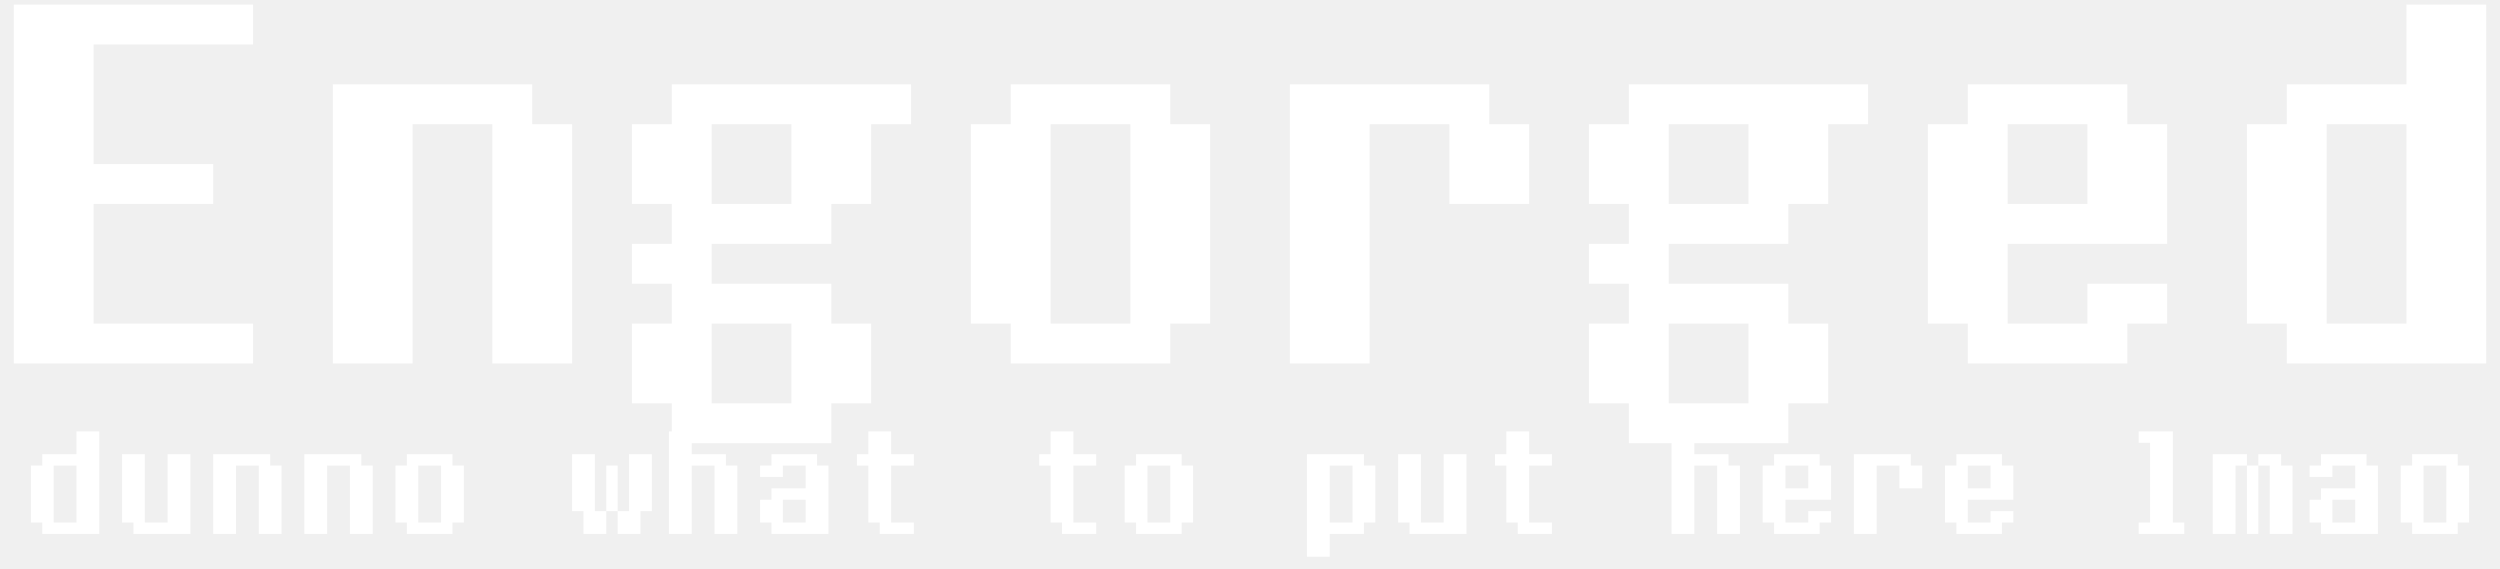
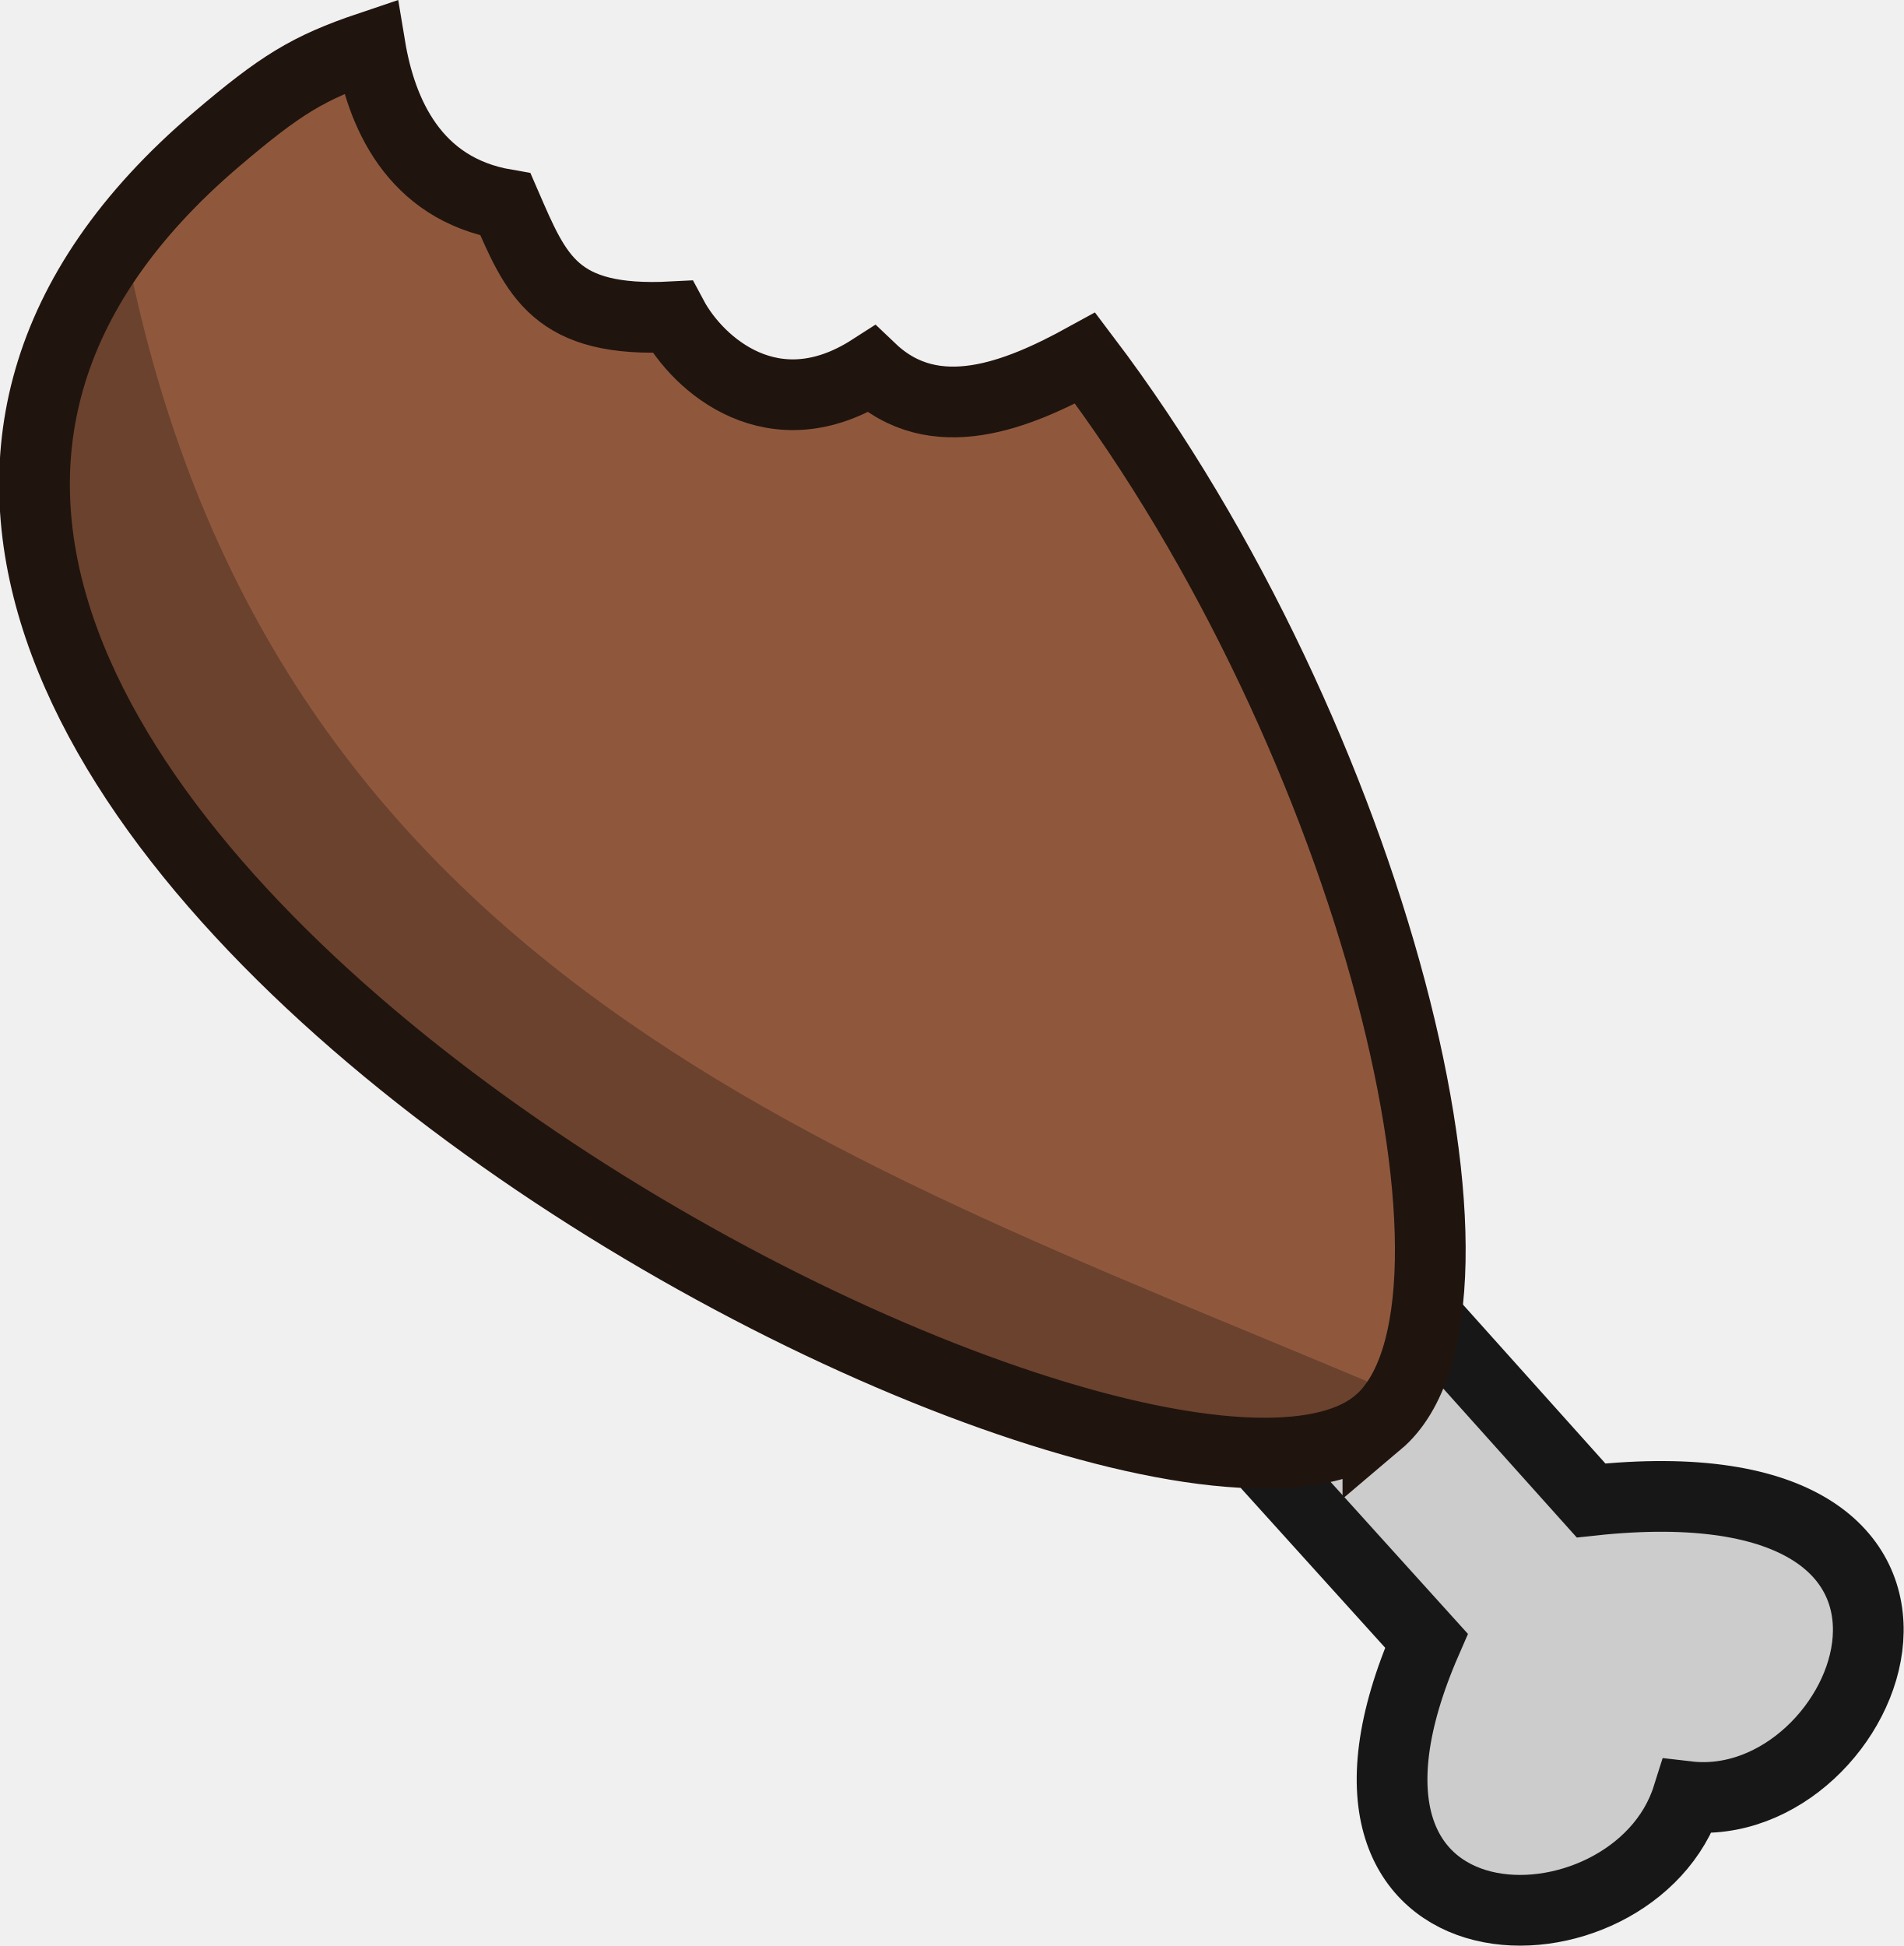
- <svg xmlns="http://www.w3.org/2000/svg" width="88" height="20" viewBox="0 0 88 20" fill="none">
-   <path d="M8.908 0.161V1.565H3.294V5.776H7.505V7.179H3.294V11.39H8.908V12.794H0.486V0.161H8.908ZM18.734 2.968V4.372H20.138V12.794H17.33V4.372H14.523V12.794H11.716V2.968H18.734ZM32.069 4.372H30.665V7.179H29.262V8.583H25.05V9.987H29.262V11.39H30.665V14.198H29.262V15.601H23.647V14.198H22.243V11.39H23.647V9.987H22.243V8.583H23.647V7.179H22.243V4.372H23.647V2.968H32.069V4.372ZM25.05 4.372V7.179H27.858V4.372H25.05ZM25.05 11.39V14.198H27.858V11.39H25.05ZM41.193 2.968V4.372H42.596V11.39H41.193V12.794H35.578V11.39H34.174V4.372H35.578V2.968H41.193ZM39.789 4.372H36.982V11.39H39.789V4.372ZM45.404 2.968H52.422V4.372H53.826V7.179H51.018V4.372H48.211V12.794H45.404V2.968ZM65.757 4.372H64.353V7.179H62.95V8.583H58.739V9.987H62.95V11.39H64.353V14.198H62.95V15.601H57.335V14.198H55.931V11.39H57.335V9.987H55.931V8.583H57.335V7.179H55.931V4.372H57.335V2.968H65.757V4.372ZM58.739 4.372V7.179H61.546V4.372H58.739ZM58.739 11.39V14.198H61.546V11.39H58.739ZM74.881 4.372H76.284V8.583H70.67V11.39H73.477V9.987H76.284V11.39H74.881V12.794H69.266V11.39H67.862V4.372H69.266V2.968H74.881V4.372ZM70.67 4.372V7.179H73.477V4.372H70.67ZM84.707 0.161H87.514V12.794H80.496V11.39H79.092V4.372H80.496V2.968H84.707V0.161ZM81.899 4.372V11.39H84.707V4.372H81.899ZM2.692 15.185H3.494V18.794H1.489V18.393H1.088V16.388H1.489V15.987H2.692V15.185ZM1.89 16.388V18.393H2.692V16.388H1.89ZM4.296 18.393V15.987H5.098V18.393H5.9V15.987H6.702V18.794H4.697V18.393H4.296ZM9.51 15.987V16.388H9.911V18.794H9.109V16.388H8.307V18.794H7.505V15.987H9.51ZM12.718 15.987V16.388H13.119V18.794H12.317V16.388H11.515V18.794H10.713V15.987H12.718ZM15.927 15.987V16.388H16.328V18.393H15.927V18.794H14.322V18.393H13.921V16.388H14.322V15.987H15.927ZM15.525 16.388H14.723V18.393H15.525V16.388ZM20.94 15.987V17.992H21.341V16.388H21.742V17.992H22.143V15.987H22.945V17.992H22.544V18.794H21.742V17.992H21.341V18.794H20.539V17.992H20.138V15.987H20.94ZM24.349 15.185V15.987H25.552V16.388H25.953V18.794H25.151V16.388H24.349V18.794H23.547V15.185H24.349ZM29.161 16.388V18.794H27.156V18.393H26.755V17.591H27.156V17.19H28.359V16.388H27.557V16.789H26.755V16.388H27.156V15.987H28.76V16.388H29.161ZM27.557 17.591V18.393H28.359V17.591H27.557ZM30.565 15.987V15.185H31.367V15.987H32.169V16.388H31.367V18.393H32.169V18.794H30.966V18.393H30.565V16.388H30.164V15.987H30.565ZM36.982 15.987V15.185H37.784V15.987H38.586V16.388H37.784V18.393H38.586V18.794H37.383V18.393H36.982V16.388H36.581V15.987H36.982ZM41.594 15.987V16.388H41.995V18.393H41.594V18.794H39.989V18.393H39.589V16.388H39.989V15.987H41.594ZM41.193 16.388H40.391V18.393H41.193V16.388ZM48.011 15.987V16.388H48.411V18.393H48.011V18.794H46.807V19.596H46.005V15.987H48.011ZM46.807 16.388V18.393H47.609V16.388H46.807ZM49.214 18.393V15.987H50.016V18.393H50.818V15.987H51.62V18.794H49.615V18.393H49.214ZM53.024 15.987V15.185H53.826V15.987H54.628V16.388H53.826V18.393H54.628V18.794H53.425V18.393H53.024V16.388H52.623V15.987H53.024ZM59.641 15.185V15.987H60.844V16.388H61.245V18.794H60.443V16.388H59.641V18.794H58.839V15.185H59.641ZM64.052 16.388H64.454V17.591H62.849V18.393H63.651V17.992H64.454V18.393H64.052V18.794H62.448V18.393H62.047V16.388H62.448V15.987H64.052V16.388ZM62.849 16.388V17.19H63.651V16.388H62.849ZM65.256 15.987H67.261V16.388H67.662V17.19H66.86V16.388H66.058V18.794H65.256V15.987ZM70.469 16.388H70.87V17.591H69.266V18.393H70.068V17.992H70.87V18.393H70.469V18.794H68.865V18.393H68.464V16.388H68.865V15.987H70.469V16.388ZM69.266 16.388V17.19H70.068V16.388H69.266ZM75.282 15.586V15.185H76.485V18.393H76.886V18.794H75.282V18.393H75.683V15.586H75.282ZM79.092 15.987V16.388H79.493V15.987H80.295V16.388H80.696V18.794H79.894V16.388H79.493V18.794H79.092V16.388H78.691V18.794H77.889V15.987H79.092ZM83.704 16.388V18.794H81.699V18.393H81.298V17.591H81.699V17.19H82.902V16.388H82.1V16.789H81.298V16.388H81.699V15.987H83.303V16.388H83.704ZM82.1 17.591V18.393H82.902V17.591H82.1ZM86.511 15.987V16.388H86.912V18.393H86.511V18.794H84.907V18.393H84.506V16.388H84.907V15.987H86.511ZM86.11 16.388H85.308V18.393H86.11V16.388Z" fill="white" />
+ <svg xmlns="http://www.w3.org/2000/svg" width="70.08" height="71.645" viewBox="0 0 18.542 18.956" version="1.1" id="svg1">
+   <defs id="defs1" />
+   <g id="layer1" transform="translate(-88.44573,-91.58986)">
+     <g id="g20-9" transform="matrix(0.8675559,0,0,0.8675559,2344.63,505.7004)">
+       <path style="fill:#cccccc;fill-opacity:1;stroke:#171717;stroke-width:0.794;stroke-dasharray:none;stroke-opacity:1" d="m -2595.663,-471.145 11.058,12.237 c -1.617,3.706 2.332,3.652 2.932,1.75 2.072,0.241 3.69,-3.842 -1.084,-3.325 l -10.915,-12.177 z" id="path17-0" />
+       <path style="fill:#8f583d;fill-opacity:1;stroke:none;stroke-width:1.122;stroke-dasharray:none;stroke-opacity:1" d="m -2585.066,-461.166 c -2.731,2.309 -21.149,-7.52 -13.034,-14.413 0.711,-0.604 1.003,-0.972 1.7,-1.207 0.202,0.867 0.306,1.406 1.34,1.584 0.35,0.806 0.572,1.33 1.892,1.261 0.29,0.543 1.142,1.329 2.234,0.627 0.709,0.674 1.675,0.459 2.43,0.044 3.241,4.283 4.967,10.81 3.438,12.103 z" id="path18-6-0" />
+       <path style="fill:#6b422e;fill-opacity:1;stroke:none;stroke-width:1.122;stroke-dasharray:none;stroke-opacity:1" d="m -2599.16,-474.314 c 1.709,8.164 8.327,10.109 14.457,12.735 l -2.676,0.392 -6.763,-2.569 -4.42,-4.005 -1.738,-3.948 z" id="path19-3" />
+       <path style="fill:none;fill-opacity:1;stroke:#20140e;stroke-width:0.794;stroke-dasharray:none;stroke-opacity:1" d="m -2585.15,-461.358 c -2.731,2.309 -21.149,-7.52 -13.034,-14.413 0.711,-0.604 1.021,-0.799 1.719,-1.034 0.122,0.734 0.486,1.593 1.52,1.771 0.35,0.806 0.553,1.33 1.873,1.261 0.29,0.543 1.142,1.292 2.234,0.59 0.709,0.674 1.646,0.289 2.401,-0.126 3.241,4.283 4.816,10.659 3.287,11.952 z" id="path18-7" />
+     </g>
+   </g>
</svg>
